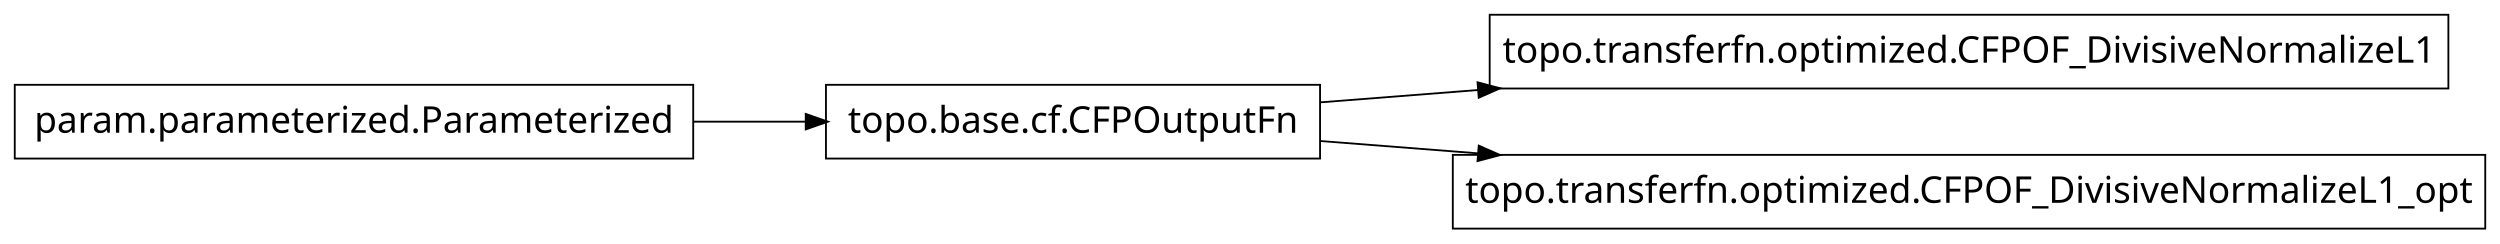
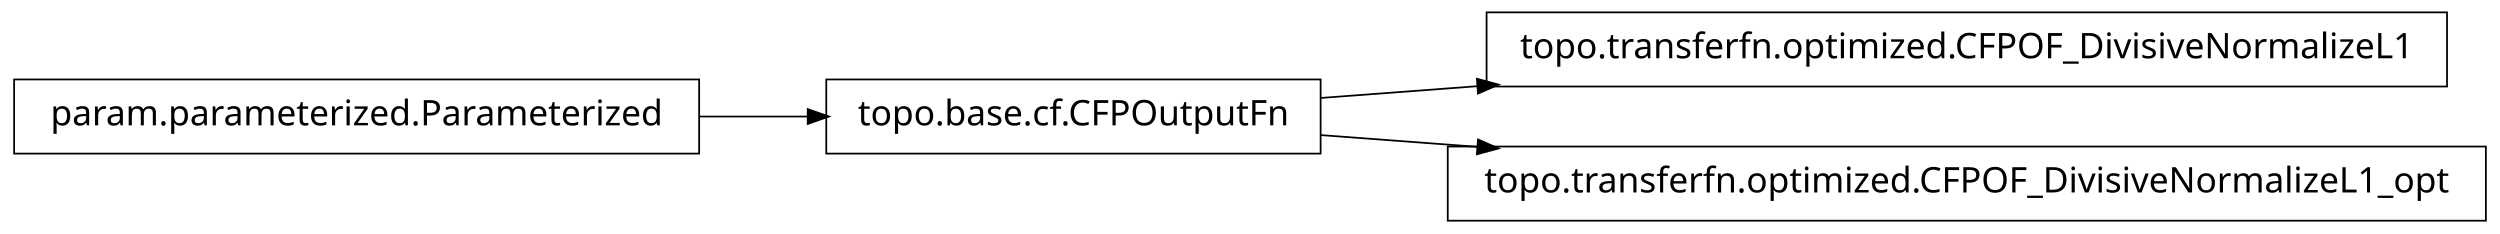
- <svg xmlns="http://www.w3.org/2000/svg" width="678pt" height="66pt" viewBox="0.00 0.00 678.00 66.00">
+ <svg xmlns="http://www.w3.org/2000/svg" width="708pt" height="66pt" viewBox="0.00 0.00 708.00 66.00">
  <g id="graph1" class="graph" transform="scale(1 1) rotate(0) translate(4 62)">
-     <polygon fill="white" stroke="white" points="-4,5 -4,-62 675,-62 675,5 -4,5" />
+     <polygon fill="white" stroke="white" points="-4,5 -4,-62 705,-62 705,5 -4,5" />
    <g id="node1" class="node">
-       <polygon fill="none" stroke="black" stroke-width="0.5" points="354,-39 220,-39 220,-19 354,-19 354,-39" />
-       <text text-anchor="middle" x="287" y="-26" font-family="Vera" font-size="10.00">topo.base.cf.CFPOutputFn</text>
+       <polygon fill="none" stroke="black" stroke-width="0.5" points="689,-58.5 417,-58.5 417,-37.5 689,-37.5 689,-58.5" />
+       <text text-anchor="middle" x="553" y="-45.5" font-family="Vera" font-size="10.00">topo.transferfn.optimized.CFPOF_DivisiveNormalizeL1</text>
+     </g>
+     <g id="node2" class="node">
+       <polygon fill="none" stroke="black" stroke-width="0.5" points="370,-39.5 230,-39.5 230,-18.5 370,-18.5 370,-39.5" />
+       <text text-anchor="middle" x="300" y="-26.5" font-family="Vera" font-size="10.00">topo.base.cf.CFPOutputFn</text>
+     </g>
+     <g id="edge2" class="edge">
+       <path fill="none" stroke="black" stroke-width="0.5" d="M370.139,-34.267C384.066,-35.313 399.138,-36.445 414.448,-37.595" />
+       <polygon fill="black" stroke="black" points="414.531,-39.356 419.648,-37.985 414.793,-35.866 414.531,-39.356" />
+     </g>
+     <g id="node5" class="node">
+       <polygon fill="none" stroke="black" stroke-width="0.5" points="700,-20.5 406,-20.5 406,0.5 700,0.5 700,-20.5" />
+       <text text-anchor="middle" x="553" y="-7.5" font-family="Vera" font-size="10.00">topo.transferfn.optimized.CFPOF_DivisiveNormalizeL1_opt</text>
+     </g>
+     <g id="edge4" class="edge">
+       <path fill="none" stroke="black" stroke-width="0.5" d="M370.139,-23.733C384.066,-22.687 399.138,-21.555 414.448,-20.405" />
+       <polygon fill="black" stroke="black" points="414.793,-22.134 419.648,-20.015 414.531,-18.644 414.793,-22.134" />
    </g>
    <g id="node4" class="node">
-       <polygon fill="none" stroke="black" stroke-width="0.5" points="660,-58 400,-58 400,-38 660,-38 660,-58" />
-       <text text-anchor="middle" x="530" y="-45" font-family="Vera" font-size="10.00">topo.transferfn.optimized.CFPOF_DivisiveNormalizeL1</text>
-     </g>
-     <g id="edge4" class="edge">
-       <path fill="none" stroke="black" stroke-width="0.5" d="M354.044,-34.242C367.549,-35.298 382.186,-36.443 397.053,-37.605" />
-       <polygon fill="black" stroke="black" points="396.981,-39.355 402.102,-38 397.254,-35.865 396.981,-39.355" />
-     </g>
-     <g id="node6" class="node">
-       <polygon fill="none" stroke="black" stroke-width="0.5" points="670,-20 390,-20 390,-1.06581e-14 670,-3.55271e-15 670,-20" />
-       <text text-anchor="middle" x="530" y="-7" font-family="Vera" font-size="10.00">topo.transferfn.optimized.CFPOF_DivisiveNormalizeL1_opt</text>
+       <polygon fill="none" stroke="black" stroke-width="0.5" points="194,-39.5 5.68434e-14,-39.5 0,-18.5 194,-18.5 194,-39.5" />
+       <text text-anchor="middle" x="97" y="-26.5" font-family="Vera" font-size="10.00">param.parameterized.Parameterized</text>
    </g>
    <g id="edge6" class="edge">
-       <path fill="none" stroke="black" stroke-width="0.5" d="M354.044,-23.758C367.549,-22.702 382.186,-21.558 397.053,-20.395" />
-       <polygon fill="black" stroke="black" points="397.254,-22.135 402.102,-20 396.981,-18.645 397.254,-22.135" />
-     </g>
-     <g id="node2" class="node">
-       <polygon fill="none" stroke="black" stroke-width="0.5" points="184,-39 8.52651e-14,-39 0,-19 184,-19 184,-39" />
-       <text text-anchor="middle" x="92" y="-26" font-family="Vera" font-size="10.00">param.parameterized.Parameterized</text>
-     </g>
-     <g id="edge2" class="edge">
-       <path fill="none" stroke="black" stroke-width="0.5" d="M184.075,-29C194.32,-29 204.645,-29 214.596,-29" />
-       <polygon fill="black" stroke="black" points="214.763,-30.75 219.763,-29 214.763,-27.25 214.763,-30.75" />
+       <path fill="none" stroke="black" stroke-width="0.5" d="M194.041,-29C204.371,-29 214.762,-29 224.787,-29" />
+       <polygon fill="black" stroke="black" points="224.993,-30.75 229.993,-29 224.993,-27.25 224.993,-30.75" />
    </g>
  </g>
</svg>
